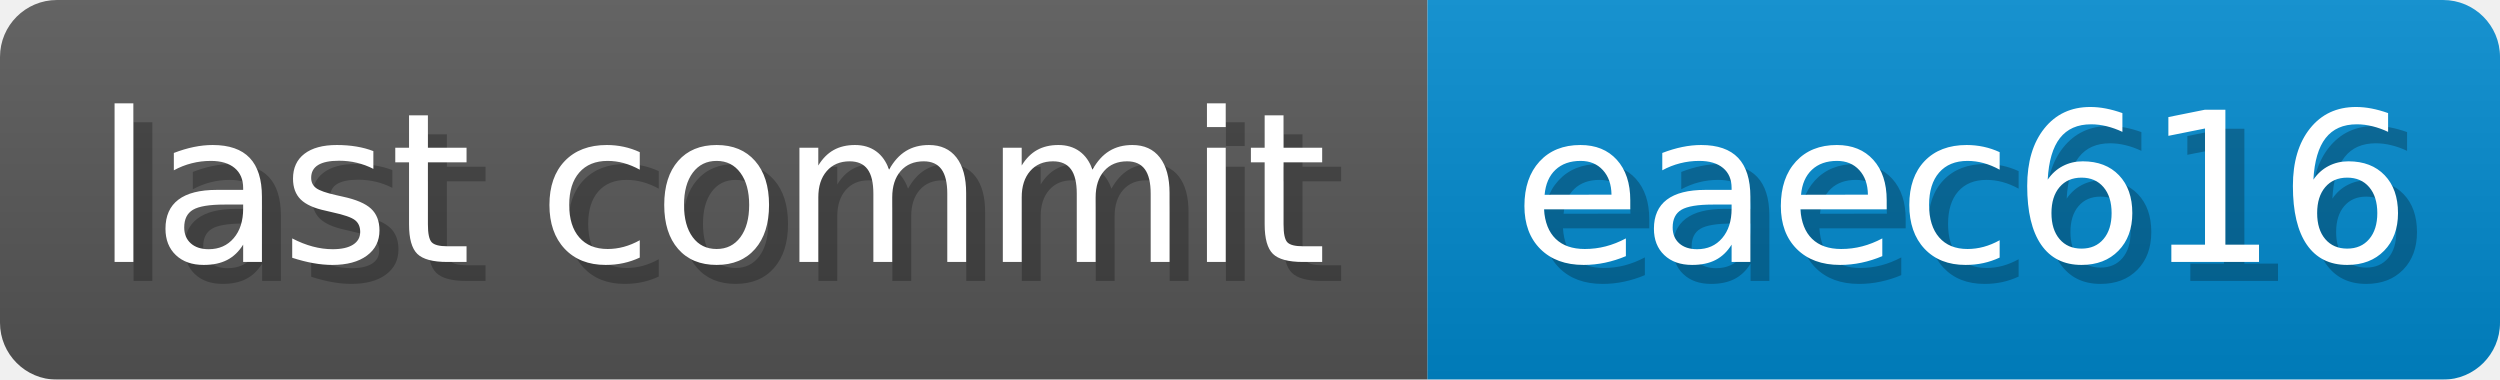
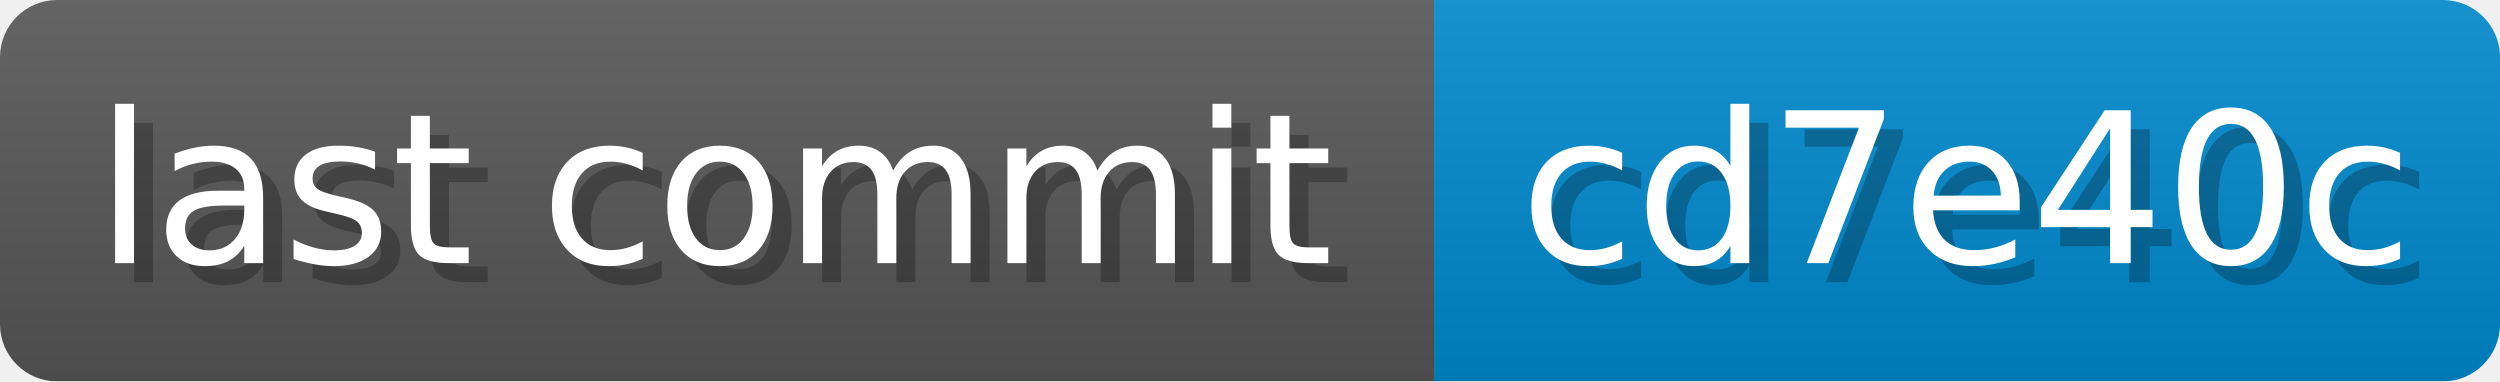
- <svg xmlns="http://www.w3.org/2000/svg" width="131.7" height="20" viewBox="0 0 1317 200" role="img" aria-label="last commit: eaec616 ">
+ <svg xmlns="http://www.w3.org/2000/svg" width="131.1" height="20" viewBox="0 0 1311 200" role="img" aria-label="last commit: cd7e40c ">
  <linearGradient id="a" x2="0" y2="100%">
    <stop offset="0" stop-opacity=".1" stop-color="#EEE" />
    <stop offset="1" stop-opacity=".1" />
  </linearGradient>
  <mask id="m">
-     <rect width="1317" height="200" rx="30" fill="#FFF" />
+     <rect width="1311" height="200" rx="30" fill="#FFF" />
  </mask>
  <g mask="url(#m)">
    <rect width="752" height="200" fill="#555" />
-     <rect width="565" height="200" fill="#08C" x="752" />
-     <rect width="1317" height="200" fill="url(#a)" />
+     <rect width="559" height="200" fill="#08C" x="752" />
+     <rect width="1311" height="200" fill="url(#a)" />
  </g>
  <g aria-hidden="true" fill="#fff" text-anchor="start" font-family="Verdana,DejaVu Sans,sans-serif" font-size="110">
    <text x="60" y="148" textLength="652" fill="#000" opacity="0.25">last commit</text>
    <text x="50" y="138" textLength="652">last commit</text>
-     <text x="807" y="148" textLength="465" fill="#000" opacity="0.25">eaec616
+     <text x="807" y="148" textLength="459" fill="#000" opacity="0.25">cd7e40c
</text>
-     <text x="797" y="138" textLength="465">eaec616
+     <text x="797" y="138" textLength="459">cd7e40c
</text>
  </g>
</svg>
